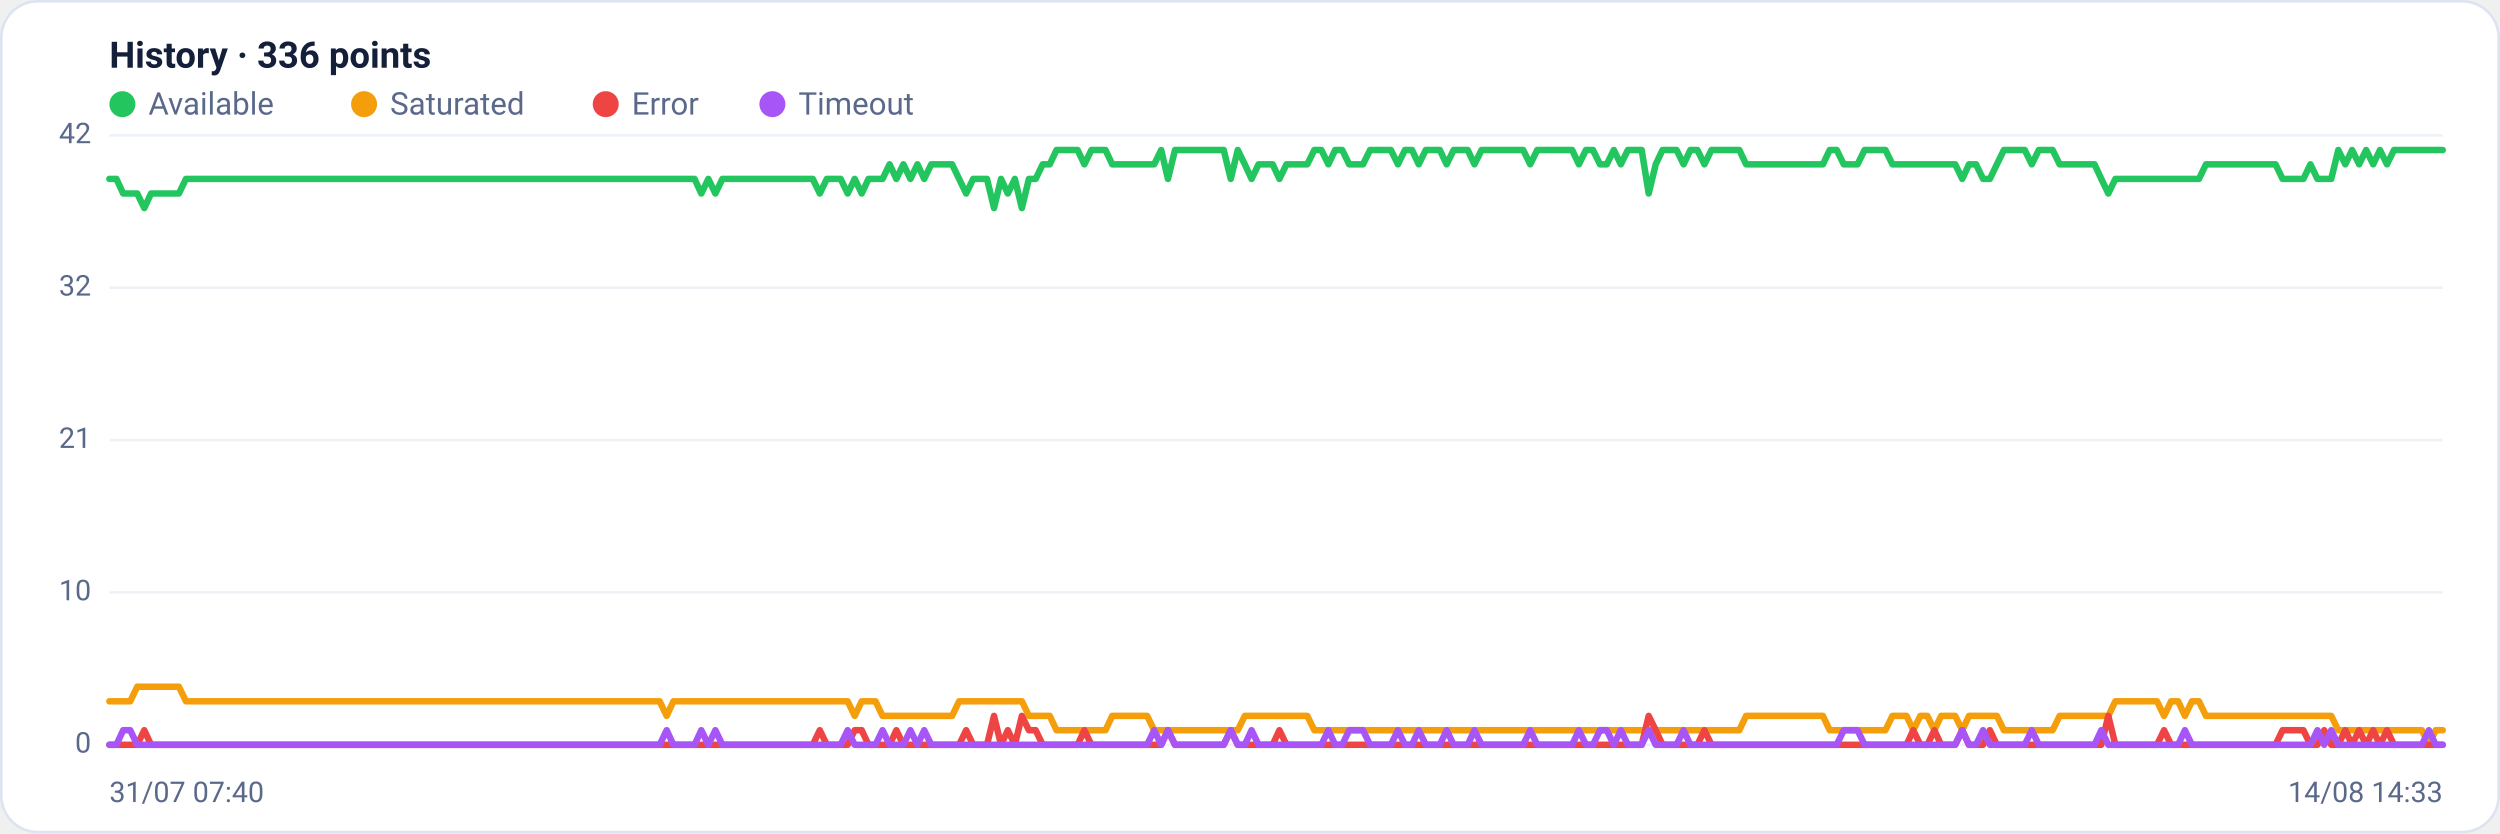
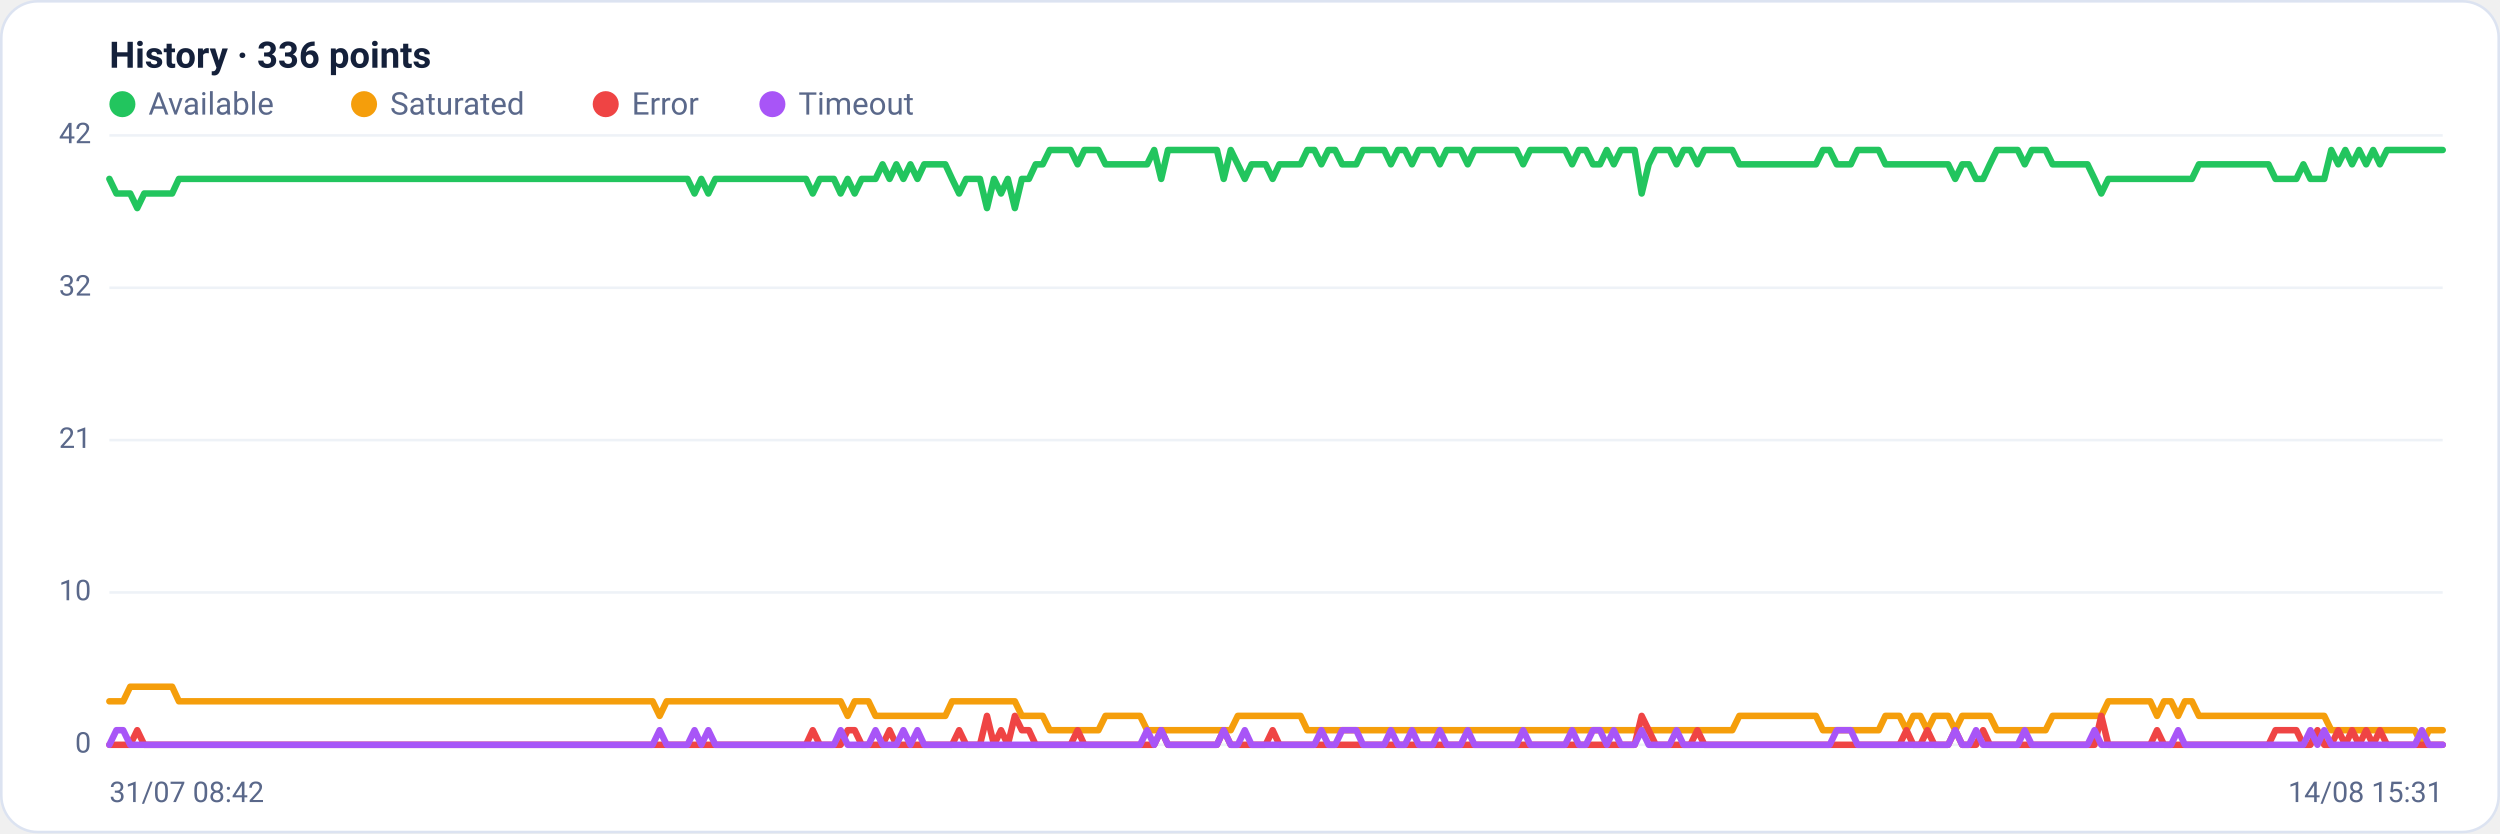
<svg xmlns="http://www.w3.org/2000/svg" viewBox="0 0 960 320" width="960" height="320" font-family="Segoe UI, system-ui, -apple-system, Roboto, Helvetica, Arial, sans-serif" role="img" aria-label="Availability history per region">
  <rect x="0.5" y="0.5" width="959" height="319" rx="14" fill="#ffffff" stroke="#dce3f1" />
  <text x="42" y="26" font-size="14" font-weight="600" fill="#14203a">History · 336 points</text>
  <circle cx="47" cy="40" r="5" fill="#22c55e" />
  <text x="57" y="44" font-size="12" fill="#5a688a">Available</text>
  <circle cx="139.8" cy="40" r="5" fill="#f59e0b" />
  <text x="149.8" y="44" font-size="12" fill="#5a688a">Saturated</text>
  <circle cx="232.6" cy="40" r="5" fill="#ef4444" />
  <text x="242.6" y="44" font-size="12" fill="#5a688a">Error</text>
  <circle cx="296.6" cy="40" r="5" fill="#a855f7" />
  <text x="306.6" y="44" font-size="12" fill="#5a688a">Timeout</text>
  <line x1="42" y1="286.0" x2="938" y2="286.0" stroke="#eef2f7" stroke-width="1" />
  <text x="35" y="289.0" text-anchor="end" font-size="11" fill="#5a688a">0</text>
  <line x1="42" y1="227.5" x2="938" y2="227.5" stroke="#eef2f7" stroke-width="1" />
  <text x="35" y="230.5" text-anchor="end" font-size="11" fill="#5a688a">10</text>
  <line x1="42" y1="169.0" x2="938" y2="169.0" stroke="#eef2f7" stroke-width="1" />
  <text x="35" y="172.0" text-anchor="end" font-size="11" fill="#5a688a">21</text>
  <line x1="42" y1="110.5" x2="938" y2="110.5" stroke="#eef2f7" stroke-width="1" />
  <text x="35" y="113.5" text-anchor="end" font-size="11" fill="#5a688a">32</text>
  <line x1="42" y1="52.0" x2="938" y2="52.0" stroke="#eef2f7" stroke-width="1" />
  <text x="35" y="55.0" text-anchor="end" font-size="11" fill="#5a688a">42</text>
-   <polyline fill="none" stroke="#22c55e" stroke-width="2.5" stroke-linejoin="round" stroke-linecap="round" points="42.0,68.7 44.7,68.7 47.3,74.3 50.0,74.3 52.7,74.3 55.4,79.9 58.0,74.3 60.7,74.3 63.4,74.3 66.1,74.3 68.7,74.3 71.4,68.7 74.1,68.7 76.8,68.7 79.4,68.7 82.1,68.7 84.8,68.7 87.5,68.7 90.1,68.7 92.8,68.7 95.5,68.7 98.2,68.7 100.8,68.7 103.5,68.7 106.2,68.7 108.9,68.7 111.5,68.7 114.2,68.7 116.9,68.7 119.6,68.7 122.2,68.7 124.9,68.7 127.6,68.7 130.3,68.7 132.9,68.7 135.6,68.7 138.3,68.7 141.0,68.7 143.6,68.7 146.3,68.7 149.0,68.7 151.7,68.7 154.3,68.7 157.0,68.7 159.7,68.7 162.4,68.7 165.0,68.7 167.7,68.7 170.4,68.7 173.1,68.7 175.7,68.7 178.4,68.7 181.1,68.7 183.8,68.7 186.4,68.7 189.1,68.7 191.8,68.7 194.5,68.7 197.1,68.7 199.8,68.7 202.5,68.7 205.2,68.7 207.8,68.7 210.5,68.7 213.2,68.7 215.9,68.7 218.5,68.7 221.2,68.7 223.9,68.7 226.5,68.7 229.2,68.7 231.9,68.7 234.6,68.7 237.2,68.7 239.9,68.7 242.6,68.7 245.3,68.7 247.9,68.7 250.6,68.7 253.3,68.7 256.0,68.7 258.6,68.7 261.3,68.7 264.0,68.7 266.7,68.7 269.3,74.3 272.0,68.7 274.7,74.3 277.4,68.7 280.0,68.7 282.7,68.7 285.4,68.7 288.1,68.7 290.7,68.7 293.4,68.7 296.1,68.7 298.8,68.7 301.4,68.7 304.1,68.7 306.8,68.7 309.5,68.7 312.1,68.7 314.8,74.3 317.5,68.7 320.2,68.7 322.8,68.7 325.5,74.3 328.2,68.7 330.9,74.3 333.5,68.7 336.2,68.7 338.9,68.7 341.6,63.1 344.2,68.7 346.9,63.1 349.6,68.7 352.3,63.1 354.9,68.7 357.6,63.1 360.3,63.1 363.0,63.1 365.6,63.1 368.3,68.7 371.0,74.3 373.7,68.7 376.3,68.7 379.0,68.7 381.7,79.9 384.4,68.7 387.0,74.3 389.7,68.7 392.4,79.9 395.1,68.7 397.7,68.7 400.4,63.1 403.1,63.1 405.7,57.6 408.4,57.6 411.1,57.6 413.8,57.6 416.4,63.1 419.1,57.6 421.8,57.6 424.5,57.6 427.1,63.1 429.8,63.1 432.5,63.1 435.2,63.1 437.8,63.1 440.5,63.1 443.2,63.1 445.9,57.6 448.5,68.7 451.2,57.6 453.9,57.6 456.6,57.6 459.2,57.6 461.9,57.6 464.6,57.6 467.3,57.6 469.9,57.6 472.6,68.7 475.3,57.6 478.0,63.1 480.6,68.7 483.3,63.1 486.0,63.1 488.7,63.1 491.3,68.7 494.0,63.1 496.7,63.1 499.4,63.1 502.0,63.1 504.7,57.6 507.4,57.6 510.1,63.1 512.7,57.6 515.4,57.6 518.1,63.1 520.8,63.1 523.4,63.1 526.1,57.6 528.8,57.6 531.5,57.6 534.1,57.6 536.8,63.1 539.5,57.6 542.2,57.6 544.8,63.1 547.5,57.6 550.2,57.6 552.9,57.6 555.5,63.1 558.2,57.6 560.9,57.6 563.6,57.6 566.2,63.1 568.9,57.6 571.6,57.6 574.3,57.6 576.9,57.6 579.6,57.6 582.3,57.6 584.9,57.6 587.6,63.1 590.3,57.6 593.0,57.6 595.6,57.6 598.3,57.6 601.0,57.6 603.7,57.6 606.3,63.1 609.0,57.6 611.7,57.6 614.4,63.1 617.0,63.1 619.7,57.6 622.4,63.1 625.1,57.6 627.7,57.6 630.4,57.6 633.1,74.3 635.8,63.1 638.4,57.6 641.1,57.6 643.8,57.6 646.5,63.1 649.1,57.6 651.8,57.6 654.5,63.1 657.2,57.6 659.8,57.6 662.5,57.6 665.2,57.6 667.9,57.6 670.5,63.1 673.2,63.1 675.9,63.1 678.6,63.1 681.2,63.1 683.9,63.1 686.6,63.1 689.3,63.1 691.9,63.1 694.6,63.1 697.3,63.1 700.0,63.1 702.6,57.6 705.3,57.6 708.0,63.1 710.7,63.1 713.3,63.1 716.0,57.6 718.7,57.6 721.4,57.6 724.0,57.6 726.7,63.1 729.4,63.1 732.1,63.1 734.7,63.1 737.4,63.1 740.1,63.1 742.8,63.1 745.4,63.1 748.1,63.1 750.8,63.1 753.5,68.7 756.1,63.1 758.8,63.1 761.5,68.7 764.1,68.7 766.8,63.1 769.5,57.6 772.2,57.6 774.8,57.6 777.5,57.6 780.2,63.1 782.9,57.6 785.5,57.6 788.2,57.6 790.9,63.1 793.6,63.1 796.2,63.1 798.9,63.1 801.6,63.1 804.3,63.1 806.9,68.7 809.6,74.3 812.3,68.7 815.0,68.7 817.6,68.7 820.3,68.7 823.0,68.7 825.7,68.7 828.3,68.7 831.0,68.7 833.7,68.7 836.4,68.7 839.0,68.7 841.7,68.7 844.4,68.7 847.1,63.1 849.7,63.1 852.4,63.1 855.1,63.1 857.8,63.1 860.4,63.1 863.1,63.1 865.8,63.1 868.5,63.1 871.1,63.1 873.8,63.1 876.5,68.7 879.2,68.7 881.8,68.7 884.5,68.7 887.2,63.1 889.9,68.7 892.5,68.7 895.2,68.7 897.9,57.6 900.6,63.1 903.2,57.6 905.9,63.1 908.6,57.6 911.3,63.1 913.9,57.6 916.6,63.1 919.3,57.6 922.0,57.6 924.6,57.6 927.3,57.6 930.0,57.6 932.7,57.6 935.3,57.6 938.0,57.6" />
-   <polyline fill="none" stroke="#f59e0b" stroke-width="2.5" stroke-linejoin="round" stroke-linecap="round" points="42.0,269.3 44.7,269.3 47.3,269.3 50.0,269.3 52.7,263.7 55.4,263.7 58.0,263.7 60.7,263.7 63.4,263.7 66.1,263.7 68.7,263.7 71.4,269.3 74.1,269.3 76.8,269.3 79.4,269.3 82.1,269.3 84.8,269.3 87.5,269.3 90.1,269.3 92.8,269.3 95.5,269.3 98.2,269.3 100.8,269.3 103.5,269.3 106.2,269.3 108.9,269.3 111.5,269.3 114.2,269.3 116.9,269.3 119.6,269.3 122.2,269.3 124.9,269.3 127.6,269.3 130.3,269.3 132.9,269.3 135.6,269.3 138.3,269.3 141.0,269.3 143.6,269.3 146.3,269.3 149.0,269.3 151.7,269.3 154.3,269.3 157.0,269.3 159.7,269.3 162.4,269.3 165.0,269.3 167.7,269.3 170.4,269.3 173.1,269.3 175.7,269.3 178.4,269.3 181.1,269.3 183.8,269.3 186.4,269.3 189.1,269.3 191.8,269.3 194.5,269.3 197.1,269.3 199.8,269.3 202.5,269.3 205.2,269.3 207.8,269.3 210.5,269.3 213.2,269.3 215.9,269.3 218.5,269.3 221.2,269.3 223.9,269.3 226.5,269.3 229.2,269.3 231.9,269.3 234.6,269.3 237.2,269.3 239.9,269.3 242.6,269.3 245.3,269.3 247.9,269.3 250.6,269.3 253.3,269.3 256.0,274.9 258.6,269.3 261.3,269.3 264.0,269.3 266.7,269.3 269.3,269.3 272.0,269.3 274.7,269.3 277.4,269.3 280.0,269.3 282.7,269.3 285.4,269.3 288.1,269.3 290.7,269.3 293.4,269.3 296.1,269.3 298.8,269.3 301.4,269.3 304.1,269.3 306.8,269.3 309.5,269.3 312.1,269.3 314.8,269.3 317.5,269.3 320.2,269.3 322.8,269.3 325.5,269.3 328.2,274.9 330.9,269.3 333.5,269.3 336.2,269.3 338.9,274.9 341.6,274.9 344.2,274.9 346.9,274.9 349.6,274.9 352.3,274.9 354.9,274.9 357.6,274.9 360.3,274.9 363.0,274.9 365.6,274.9 368.3,269.3 371.0,269.3 373.7,269.3 376.3,269.3 379.0,269.3 381.7,269.3 384.4,269.3 387.0,269.3 389.7,269.3 392.4,269.3 395.1,274.9 397.7,274.9 400.4,274.9 403.1,274.9 405.7,280.4 408.4,280.4 411.1,280.4 413.8,280.4 416.4,280.4 419.1,280.4 421.8,280.4 424.5,280.4 427.1,274.9 429.8,274.9 432.5,274.9 435.2,274.9 437.8,274.9 440.5,274.9 443.2,280.4 445.9,280.4 448.5,280.4 451.2,280.4 453.9,280.4 456.6,280.4 459.2,280.4 461.9,280.4 464.6,280.4 467.3,280.4 469.9,280.4 472.6,280.4 475.3,280.4 478.0,274.9 480.6,274.9 483.3,274.9 486.0,274.9 488.7,274.9 491.3,274.9 494.0,274.9 496.7,274.9 499.4,274.9 502.0,274.9 504.7,280.4 507.4,280.4 510.1,280.4 512.7,280.4 515.4,280.4 518.1,280.4 520.8,280.4 523.4,280.4 526.1,280.4 528.8,280.4 531.5,280.4 534.1,280.4 536.8,280.4 539.5,280.4 542.2,280.4 544.8,280.4 547.5,280.4 550.2,280.4 552.9,280.4 555.5,280.4 558.2,280.4 560.9,280.4 563.6,280.4 566.2,280.4 568.9,280.4 571.6,280.4 574.3,280.4 576.9,280.4 579.6,280.4 582.3,280.4 584.9,280.4 587.6,280.4 590.3,280.4 593.0,280.4 595.6,280.4 598.3,280.4 601.0,280.4 603.7,280.4 606.3,280.4 609.0,280.4 611.7,280.4 614.4,280.4 617.0,280.4 619.7,280.4 622.4,280.4 625.1,280.4 627.7,280.4 630.4,280.4 633.1,280.4 635.8,280.4 638.4,280.4 641.1,280.4 643.8,280.4 646.5,280.4 649.1,280.4 651.8,280.4 654.5,280.4 657.2,280.4 659.8,280.4 662.5,280.4 665.2,280.4 667.9,280.4 670.5,274.9 673.2,274.9 675.9,274.9 678.6,274.9 681.2,274.9 683.9,274.9 686.6,274.9 689.3,274.9 691.9,274.9 694.6,274.9 697.3,274.9 700.0,274.9 702.6,280.4 705.3,280.4 708.0,280.4 710.7,280.4 713.3,280.4 716.0,280.4 718.7,280.4 721.4,280.4 724.0,280.4 726.7,274.9 729.4,274.9 732.1,274.9 734.7,280.4 737.4,274.9 740.1,274.9 742.8,280.4 745.4,274.9 748.1,274.9 750.8,274.9 753.5,280.4 756.1,274.9 758.8,274.9 761.5,274.9 764.1,274.9 766.8,274.9 769.5,280.4 772.2,280.4 774.8,280.4 777.5,280.4 780.2,280.4 782.9,280.4 785.5,280.4 788.2,280.4 790.9,274.9 793.6,274.9 796.2,274.9 798.9,274.9 801.6,274.9 804.3,274.9 806.9,274.9 809.6,274.9 812.3,269.3 815.0,269.3 817.6,269.3 820.3,269.3 823.0,269.3 825.7,269.3 828.3,269.3 831.0,274.9 833.7,269.3 836.4,269.3 839.0,274.9 841.7,269.3 844.4,269.3 847.1,274.9 849.7,274.9 852.4,274.9 855.1,274.9 857.8,274.9 860.4,274.9 863.1,274.9 865.8,274.9 868.5,274.9 871.1,274.9 873.8,274.9 876.5,274.9 879.2,274.9 881.8,274.9 884.5,274.9 887.2,274.9 889.9,274.9 892.5,274.9 895.2,274.9 897.9,280.4 900.6,280.4 903.2,280.4 905.9,280.4 908.6,280.4 911.3,280.4 913.9,280.4 916.6,280.4 919.3,280.4 922.0,280.4 924.6,280.4 927.3,280.4 930.0,280.4 932.7,286.0 935.3,280.4 938.0,280.4" />
-   <polyline fill="none" stroke="#ef4444" stroke-width="2.5" stroke-linejoin="round" stroke-linecap="round" points="42.0,286.0 44.7,286.0 47.3,286.0 50.0,286.0 52.7,286.0 55.4,280.4 58.0,286.0 60.7,286.0 63.4,286.0 66.1,286.0 68.7,286.0 71.4,286.0 74.1,286.0 76.8,286.0 79.4,286.0 82.1,286.0 84.8,286.0 87.5,286.0 90.1,286.0 92.8,286.0 95.5,286.0 98.2,286.0 100.8,286.0 103.5,286.0 106.2,286.0 108.9,286.0 111.5,286.0 114.2,286.0 116.9,286.0 119.6,286.0 122.2,286.0 124.9,286.0 127.6,286.0 130.3,286.0 132.9,286.0 135.6,286.0 138.3,286.0 141.0,286.0 143.6,286.0 146.3,286.0 149.0,286.0 151.7,286.0 154.3,286.0 157.0,286.0 159.7,286.0 162.4,286.0 165.0,286.0 167.7,286.0 170.4,286.0 173.1,286.0 175.7,286.0 178.4,286.0 181.1,286.0 183.8,286.0 186.4,286.0 189.1,286.0 191.8,286.0 194.5,286.0 197.1,286.0 199.8,286.0 202.5,286.0 205.2,286.0 207.8,286.0 210.5,286.0 213.2,286.0 215.9,286.0 218.5,286.0 221.2,286.0 223.9,286.0 226.5,286.0 229.2,286.0 231.9,286.0 234.6,286.0 237.2,286.0 239.9,286.0 242.6,286.0 245.3,286.0 247.9,286.0 250.6,286.0 253.3,286.0 256.0,286.0 258.6,286.0 261.3,286.0 264.0,286.0 266.7,286.0 269.3,286.0 272.0,286.0 274.7,286.0 277.4,286.0 280.0,286.0 282.7,286.0 285.4,286.0 288.1,286.0 290.7,286.0 293.4,286.0 296.1,286.0 298.8,286.0 301.4,286.0 304.1,286.0 306.8,286.0 309.5,286.0 312.1,286.0 314.8,280.4 317.5,286.0 320.2,286.0 322.8,286.0 325.5,286.0 328.2,280.4 330.9,280.4 333.5,286.0 336.2,286.0 338.9,286.0 341.6,286.0 344.2,280.4 346.9,286.0 349.6,286.0 352.3,286.0 354.9,286.0 357.6,286.0 360.3,286.0 363.0,286.0 365.6,286.0 368.3,286.0 371.0,280.4 373.7,286.0 376.3,286.0 379.0,286.0 381.7,274.9 384.4,286.0 387.0,280.4 389.7,286.0 392.4,274.9 395.1,280.4 397.7,280.4 400.4,286.0 403.1,286.0 405.7,286.0 408.4,286.0 411.1,286.0 413.8,286.0 416.4,280.4 419.1,286.0 421.8,286.0 424.5,286.0 427.1,286.0 429.8,286.0 432.5,286.0 435.2,286.0 437.8,286.0 440.5,286.0 443.2,286.0 445.9,286.0 448.5,280.4 451.2,286.0 453.9,286.0 456.6,286.0 459.2,286.0 461.9,286.0 464.6,286.0 467.3,286.0 469.9,286.0 472.6,280.4 475.3,286.0 478.0,286.0 480.6,286.0 483.3,286.0 486.0,286.0 488.7,286.0 491.3,280.4 494.0,286.0 496.7,286.0 499.4,286.0 502.0,286.0 504.7,286.0 507.4,286.0 510.1,286.0 512.7,286.0 515.4,286.0 518.1,286.0 520.8,286.0 523.4,286.0 526.1,286.0 528.8,286.0 531.5,286.0 534.1,286.0 536.8,286.0 539.5,286.0 542.2,286.0 544.8,286.0 547.5,286.0 550.2,286.0 552.9,286.0 555.5,286.0 558.2,286.0 560.9,286.0 563.6,286.0 566.2,286.0 568.9,286.0 571.6,286.0 574.3,286.0 576.9,286.0 579.6,286.0 582.3,286.0 584.9,286.0 587.6,286.0 590.3,286.0 593.0,286.0 595.6,286.0 598.3,286.0 601.0,286.0 603.7,286.0 606.3,286.0 609.0,286.0 611.7,286.0 614.4,286.0 617.0,286.0 619.7,286.0 622.4,286.0 625.1,286.0 627.7,286.0 630.4,286.0 633.1,274.9 635.8,280.4 638.4,286.0 641.1,286.0 643.8,286.0 646.5,286.0 649.1,286.0 651.8,286.0 654.5,280.4 657.2,286.0 659.8,286.0 662.5,286.0 665.2,286.0 667.9,286.0 670.5,286.0 673.2,286.0 675.9,286.0 678.6,286.0 681.2,286.0 683.9,286.0 686.6,286.0 689.3,286.0 691.9,286.0 694.6,286.0 697.3,286.0 700.0,286.0 702.6,286.0 705.3,286.0 708.0,286.0 710.7,286.0 713.3,286.0 716.0,286.0 718.7,286.0 721.4,286.0 724.0,286.0 726.7,286.0 729.4,286.0 732.1,286.0 734.7,280.4 737.4,286.0 740.1,286.0 742.8,280.4 745.4,286.0 748.1,286.0 750.8,286.0 753.5,280.4 756.1,286.0 758.8,286.0 761.5,286.0 764.1,280.4 766.8,286.0 769.5,286.0 772.2,286.0 774.8,286.0 777.5,286.0 780.2,286.0 782.9,286.0 785.5,286.0 788.2,286.0 790.9,286.0 793.6,286.0 796.2,286.0 798.9,286.0 801.6,286.0 804.3,286.0 806.9,286.0 809.6,274.9 812.3,286.0 815.0,286.0 817.6,286.0 820.3,286.0 823.0,286.0 825.7,286.0 828.3,286.0 831.0,280.4 833.7,286.0 836.4,286.0 839.0,286.0 841.7,286.0 844.4,286.0 847.1,286.0 849.7,286.0 852.4,286.0 855.1,286.0 857.8,286.0 860.4,286.0 863.1,286.0 865.8,286.0 868.5,286.0 871.1,286.0 873.8,286.0 876.5,280.4 879.2,280.4 881.8,280.4 884.5,280.4 887.2,286.0 889.9,286.0 892.5,280.4 895.2,286.0 897.9,286.0 900.6,280.4 903.2,286.0 905.9,280.4 908.6,286.0 911.3,280.4 913.9,286.0 916.6,280.4 919.3,286.0 922.0,286.0 924.6,286.0 927.3,286.0 930.0,286.0 932.7,286.0 935.3,286.0 938.0,286.0" />
-   <polyline fill="none" stroke="#a855f7" stroke-width="2.5" stroke-linejoin="round" stroke-linecap="round" points="42.0,286.0 44.7,286.0 47.3,280.4 50.0,280.4 52.7,286.0 55.4,286.0 58.0,286.0 60.7,286.0 63.4,286.0 66.1,286.0 68.7,286.0 71.4,286.0 74.1,286.0 76.8,286.0 79.4,286.0 82.1,286.0 84.8,286.0 87.5,286.0 90.1,286.0 92.8,286.0 95.5,286.0 98.2,286.0 100.8,286.0 103.5,286.0 106.2,286.0 108.9,286.0 111.5,286.0 114.2,286.0 116.9,286.0 119.6,286.0 122.2,286.0 124.9,286.0 127.6,286.0 130.3,286.0 132.9,286.0 135.6,286.0 138.3,286.0 141.0,286.0 143.6,286.0 146.3,286.0 149.0,286.0 151.7,286.0 154.3,286.0 157.0,286.0 159.7,286.0 162.4,286.0 165.0,286.0 167.7,286.0 170.4,286.0 173.1,286.0 175.7,286.0 178.4,286.0 181.1,286.0 183.8,286.0 186.4,286.0 189.1,286.0 191.8,286.0 194.5,286.0 197.1,286.0 199.8,286.0 202.5,286.0 205.2,286.0 207.8,286.0 210.5,286.0 213.2,286.0 215.9,286.0 218.5,286.0 221.2,286.0 223.9,286.0 226.5,286.0 229.2,286.0 231.9,286.0 234.6,286.0 237.2,286.0 239.9,286.0 242.6,286.0 245.3,286.0 247.9,286.0 250.6,286.0 253.3,286.0 256.0,280.4 258.6,286.0 261.3,286.0 264.0,286.0 266.7,286.0 269.3,280.4 272.0,286.0 274.7,280.4 277.4,286.0 280.0,286.0 282.7,286.0 285.4,286.0 288.1,286.0 290.7,286.0 293.4,286.0 296.1,286.0 298.8,286.0 301.4,286.0 304.1,286.0 306.8,286.0 309.5,286.0 312.1,286.0 314.8,286.0 317.5,286.0 320.2,286.0 322.8,286.0 325.5,280.4 328.2,286.0 330.9,286.0 333.5,286.0 336.2,286.0 338.9,280.4 341.6,286.0 344.2,286.0 346.9,286.0 349.6,280.4 352.3,286.0 354.9,280.4 357.6,286.0 360.3,286.0 363.0,286.0 365.6,286.0 368.3,286.0 371.0,286.0 373.7,286.0 376.3,286.0 379.0,286.0 381.7,286.0 384.4,286.0 387.0,286.0 389.7,286.0 392.4,286.0 395.1,286.0 397.7,286.0 400.4,286.0 403.1,286.0 405.7,286.0 408.4,286.0 411.1,286.0 413.8,286.0 416.4,286.0 419.1,286.0 421.8,286.0 424.5,286.0 427.1,286.0 429.8,286.0 432.5,286.0 435.2,286.0 437.8,286.0 440.5,286.0 443.2,280.4 445.9,286.0 448.5,280.4 451.2,286.0 453.9,286.0 456.6,286.0 459.2,286.0 461.9,286.0 464.6,286.0 467.3,286.0 469.9,286.0 472.6,280.4 475.3,286.0 478.0,286.0 480.6,280.4 483.3,286.0 486.0,286.0 488.7,286.0 491.3,286.0 494.0,286.0 496.7,286.0 499.4,286.0 502.0,286.0 504.7,286.0 507.4,286.0 510.1,280.4 512.7,286.0 515.4,286.0 518.1,280.4 520.8,280.4 523.4,280.4 526.1,286.0 528.8,286.0 531.5,286.0 534.1,286.0 536.8,280.4 539.5,286.0 542.2,286.0 544.8,280.4 547.5,286.0 550.2,286.0 552.9,286.0 555.5,280.4 558.2,286.0 560.9,286.0 563.6,286.0 566.2,280.4 568.9,286.0 571.6,286.0 574.3,286.0 576.9,286.0 579.6,286.0 582.3,286.0 584.9,286.0 587.6,280.4 590.3,286.0 593.0,286.0 595.6,286.0 598.3,286.0 601.0,286.0 603.7,286.0 606.3,280.4 609.0,286.0 611.7,286.0 614.4,280.4 617.0,280.4 619.7,286.0 622.4,280.4 625.1,286.0 627.7,286.0 630.4,286.0 633.1,280.4 635.8,286.0 638.4,286.0 641.1,286.0 643.8,286.0 646.5,280.4 649.1,286.0 651.8,286.0 654.5,286.0 657.2,286.0 659.8,286.0 662.5,286.0 665.2,286.0 667.9,286.0 670.5,286.0 673.2,286.0 675.9,286.0 678.6,286.0 681.2,286.0 683.9,286.0 686.6,286.0 689.3,286.0 691.9,286.0 694.6,286.0 697.3,286.0 700.0,286.0 702.6,286.0 705.3,286.0 708.0,280.4 710.7,280.4 713.3,280.4 716.0,286.0 718.7,286.0 721.4,286.0 724.0,286.0 726.7,286.0 729.4,286.0 732.1,286.0 734.7,286.0 737.4,286.0 740.1,286.0 742.8,286.0 745.4,286.0 748.1,286.0 750.8,286.0 753.5,280.4 756.1,286.0 758.8,286.0 761.5,280.4 764.1,286.0 766.8,286.0 769.5,286.0 772.2,286.0 774.8,286.0 777.5,286.0 780.2,280.4 782.9,286.0 785.5,286.0 788.2,286.0 790.9,286.0 793.6,286.0 796.2,286.0 798.9,286.0 801.6,286.0 804.3,286.0 806.9,280.4 809.6,286.0 812.3,286.0 815.0,286.0 817.6,286.0 820.3,286.0 823.0,286.0 825.7,286.0 828.3,286.0 831.0,286.0 833.7,286.0 836.4,286.0 839.0,280.4 841.7,286.0 844.4,286.0 847.1,286.0 849.7,286.0 852.4,286.0 855.1,286.0 857.8,286.0 860.4,286.0 863.1,286.0 865.8,286.0 868.5,286.0 871.1,286.0 873.8,286.0 876.5,286.0 879.2,286.0 881.8,286.0 884.5,286.0 887.2,286.0 889.9,280.4 892.5,286.0 895.2,280.4 897.9,286.0 900.6,286.0 903.2,286.0 905.9,286.0 908.6,286.0 911.3,286.0 913.9,286.0 916.6,286.0 919.3,286.0 922.0,286.0 924.6,286.0 927.3,286.0 930.0,286.0 932.7,280.4 935.3,286.0 938.0,286.0" />
-   <text x="42" y="308" font-size="11" fill="#5a688a">31/07 07:40</text>
-   <text x="938" y="308" text-anchor="end" font-size="11" fill="#5a688a">14/08 14:33</text>
+   <polyline fill="none" stroke="#22c55e" stroke-width="2.5" stroke-linejoin="round" stroke-linecap="round" points="42.0,68.7 44.7,74.3 47.3,74.3 50.0,74.3 52.7,79.9 55.4,74.3 58.0,74.3 60.7,74.3 63.4,74.3 66.1,74.3 68.7,68.7 71.4,68.7 74.1,68.7 76.8,68.7 79.4,68.7 82.1,68.7 84.8,68.7 87.5,68.7 90.1,68.7 92.8,68.7 95.5,68.7 98.2,68.7 100.8,68.7 103.5,68.7 106.2,68.7 108.9,68.7 111.5,68.7 114.2,68.7 116.9,68.7 119.6,68.7 122.2,68.7 124.9,68.7 127.6,68.7 130.3,68.7 132.9,68.7 135.6,68.7 138.3,68.7 141.0,68.7 143.6,68.7 146.3,68.7 149.0,68.7 151.7,68.7 154.3,68.7 157.0,68.7 159.7,68.7 162.4,68.7 165.0,68.7 167.7,68.7 170.4,68.7 173.1,68.7 175.7,68.7 178.4,68.7 181.1,68.7 183.8,68.7 186.4,68.7 189.1,68.7 191.8,68.7 194.5,68.7 197.1,68.7 199.8,68.7 202.5,68.7 205.2,68.7 207.8,68.7 210.5,68.7 213.2,68.7 215.9,68.7 218.5,68.7 221.2,68.7 223.9,68.7 226.5,68.7 229.2,68.7 231.9,68.7 234.6,68.7 237.2,68.7 239.9,68.7 242.6,68.7 245.3,68.7 247.9,68.7 250.6,68.7 253.3,68.7 256.0,68.7 258.6,68.7 261.3,68.7 264.0,68.7 266.7,74.3 269.3,68.7 272.0,74.3 274.7,68.7 277.4,68.7 280.0,68.7 282.7,68.7 285.4,68.7 288.1,68.7 290.7,68.7 293.4,68.7 296.1,68.7 298.8,68.7 301.4,68.7 304.1,68.7 306.8,68.7 309.5,68.7 312.1,74.3 314.8,68.7 317.5,68.7 320.2,68.7 322.8,74.3 325.5,68.7 328.2,74.3 330.9,68.7 333.5,68.7 336.2,68.7 338.9,63.1 341.6,68.7 344.2,63.1 346.9,68.7 349.6,63.1 352.3,68.7 354.9,63.1 357.6,63.1 360.3,63.1 363.0,63.1 365.6,68.7 368.3,74.3 371.0,68.7 373.7,68.7 376.3,68.7 379.0,79.9 381.7,68.7 384.4,74.3 387.0,68.7 389.7,79.9 392.4,68.7 395.1,68.7 397.7,63.1 400.4,63.1 403.1,57.6 405.7,57.6 408.4,57.6 411.1,57.6 413.8,63.1 416.4,57.6 419.1,57.6 421.8,57.6 424.5,63.1 427.1,63.1 429.8,63.1 432.5,63.1 435.2,63.1 437.8,63.1 440.5,63.1 443.2,57.6 445.9,68.7 448.5,57.6 451.2,57.6 453.9,57.6 456.6,57.6 459.2,57.6 461.9,57.6 464.6,57.6 467.3,57.6 469.9,68.7 472.6,57.6 475.3,63.1 478.0,68.7 480.6,63.1 483.3,63.1 486.0,63.1 488.7,68.7 491.3,63.1 494.0,63.1 496.7,63.1 499.4,63.1 502.0,57.6 504.7,57.6 507.4,63.1 510.1,57.6 512.7,57.6 515.4,63.1 518.1,63.1 520.8,63.1 523.4,57.6 526.1,57.6 528.8,57.6 531.5,57.6 534.1,63.1 536.8,57.6 539.5,57.6 542.2,63.1 544.8,57.6 547.5,57.6 550.2,57.6 552.9,63.1 555.5,57.6 558.2,57.6 560.9,57.6 563.6,63.1 566.2,57.6 568.9,57.6 571.6,57.6 574.3,57.6 576.9,57.6 579.6,57.6 582.3,57.6 584.9,63.1 587.6,57.6 590.3,57.6 593.0,57.6 595.6,57.6 598.3,57.6 601.0,57.6 603.7,63.1 606.3,57.6 609.0,57.6 611.7,63.1 614.4,63.1 617.0,57.6 619.7,63.1 622.4,57.6 625.1,57.6 627.7,57.6 630.4,74.3 633.1,63.1 635.8,57.6 638.4,57.6 641.1,57.6 643.8,63.1 646.5,57.6 649.1,57.6 651.8,63.1 654.5,57.6 657.2,57.6 659.8,57.6 662.5,57.6 665.2,57.6 667.9,63.1 670.5,63.1 673.2,63.1 675.9,63.1 678.6,63.1 681.2,63.1 683.9,63.1 686.6,63.1 689.3,63.1 691.9,63.1 694.6,63.1 697.3,63.1 700.0,57.6 702.6,57.6 705.3,63.1 708.0,63.1 710.7,63.1 713.3,57.6 716.0,57.6 718.7,57.6 721.4,57.6 724.0,63.1 726.7,63.1 729.4,63.1 732.1,63.1 734.7,63.1 737.4,63.1 740.1,63.1 742.8,63.1 745.4,63.1 748.1,63.1 750.8,68.7 753.5,63.1 756.1,63.1 758.8,68.7 761.5,68.7 764.1,63.1 766.8,57.6 769.5,57.6 772.2,57.6 774.8,57.6 777.5,63.1 780.2,57.6 782.9,57.6 785.5,57.6 788.2,63.1 790.9,63.1 793.6,63.1 796.2,63.1 798.9,63.1 801.6,63.1 804.3,68.7 806.9,74.3 809.6,68.7 812.3,68.7 815.0,68.7 817.6,68.7 820.3,68.7 823.0,68.7 825.7,68.7 828.3,68.7 831.0,68.7 833.7,68.7 836.4,68.7 839.0,68.7 841.7,68.7 844.4,63.1 847.1,63.1 849.7,63.1 852.4,63.1 855.1,63.1 857.8,63.1 860.4,63.1 863.1,63.1 865.8,63.1 868.5,63.1 871.1,63.1 873.8,68.7 876.5,68.7 879.2,68.7 881.8,68.7 884.5,63.1 887.2,68.7 889.9,68.7 892.5,68.7 895.2,57.6 897.9,63.1 900.6,57.6 903.2,63.1 905.9,57.6 908.6,63.1 911.3,57.6 913.9,63.1 916.6,57.6 919.3,57.6 922.0,57.6 924.6,57.6 927.3,57.6 930.0,57.6 932.7,57.6 935.3,57.6 938.0,57.6" />
+   <polyline fill="none" stroke="#f59e0b" stroke-width="2.5" stroke-linejoin="round" stroke-linecap="round" points="42.0,269.3 44.7,269.3 47.3,269.3 50.0,263.7 52.7,263.7 55.4,263.7 58.0,263.7 60.7,263.7 63.4,263.7 66.1,263.7 68.7,269.3 71.4,269.3 74.1,269.3 76.8,269.3 79.4,269.3 82.1,269.3 84.8,269.3 87.5,269.3 90.1,269.3 92.8,269.3 95.5,269.3 98.2,269.3 100.8,269.3 103.5,269.3 106.2,269.3 108.9,269.3 111.5,269.3 114.2,269.3 116.9,269.3 119.6,269.3 122.2,269.3 124.9,269.3 127.6,269.3 130.3,269.3 132.9,269.3 135.6,269.3 138.3,269.3 141.0,269.3 143.6,269.3 146.3,269.3 149.0,269.3 151.7,269.3 154.3,269.3 157.0,269.3 159.7,269.3 162.4,269.3 165.0,269.3 167.7,269.3 170.4,269.3 173.1,269.3 175.7,269.3 178.4,269.3 181.1,269.3 183.8,269.3 186.4,269.3 189.1,269.3 191.8,269.3 194.5,269.3 197.1,269.3 199.8,269.3 202.5,269.3 205.2,269.3 207.8,269.3 210.5,269.3 213.2,269.3 215.9,269.3 218.5,269.3 221.2,269.3 223.9,269.3 226.5,269.3 229.2,269.3 231.9,269.3 234.6,269.3 237.2,269.3 239.9,269.3 242.6,269.3 245.3,269.3 247.9,269.3 250.6,269.3 253.3,274.9 256.0,269.3 258.6,269.3 261.3,269.3 264.0,269.3 266.7,269.3 269.3,269.3 272.0,269.3 274.7,269.3 277.4,269.3 280.0,269.3 282.7,269.3 285.4,269.3 288.1,269.3 290.7,269.3 293.4,269.3 296.1,269.3 298.8,269.3 301.4,269.3 304.1,269.3 306.8,269.3 309.5,269.3 312.1,269.3 314.8,269.3 317.5,269.3 320.2,269.3 322.8,269.3 325.5,274.9 328.2,269.3 330.9,269.3 333.5,269.3 336.2,274.9 338.9,274.9 341.6,274.9 344.2,274.9 346.9,274.9 349.6,274.9 352.3,274.9 354.9,274.9 357.6,274.9 360.3,274.9 363.0,274.9 365.6,269.3 368.3,269.3 371.0,269.3 373.7,269.3 376.3,269.3 379.0,269.3 381.7,269.3 384.4,269.3 387.0,269.3 389.7,269.3 392.4,274.9 395.1,274.9 397.7,274.9 400.4,274.9 403.1,280.4 405.7,280.4 408.4,280.4 411.1,280.4 413.8,280.4 416.4,280.4 419.1,280.4 421.8,280.4 424.5,274.9 427.1,274.9 429.8,274.9 432.5,274.9 435.2,274.9 437.8,274.9 440.5,280.4 443.2,280.4 445.9,280.4 448.5,280.4 451.2,280.4 453.9,280.4 456.6,280.4 459.2,280.4 461.9,280.4 464.6,280.4 467.3,280.4 469.9,280.4 472.6,280.4 475.3,274.9 478.0,274.9 480.6,274.9 483.3,274.9 486.0,274.9 488.7,274.9 491.3,274.9 494.0,274.9 496.7,274.9 499.4,274.9 502.0,280.4 504.7,280.4 507.4,280.4 510.1,280.4 512.7,280.4 515.4,280.4 518.1,280.4 520.8,280.4 523.4,280.4 526.1,280.4 528.8,280.4 531.5,280.4 534.1,280.4 536.8,280.4 539.5,280.4 542.2,280.4 544.8,280.4 547.5,280.4 550.2,280.4 552.9,280.4 555.5,280.4 558.2,280.4 560.9,280.4 563.6,280.4 566.2,280.4 568.9,280.4 571.6,280.4 574.3,280.4 576.9,280.4 579.6,280.4 582.3,280.4 584.9,280.4 587.6,280.4 590.3,280.4 593.0,280.4 595.6,280.4 598.3,280.4 601.0,280.4 603.7,280.4 606.3,280.4 609.0,280.4 611.7,280.4 614.4,280.4 617.0,280.4 619.7,280.4 622.4,280.4 625.1,280.4 627.7,280.4 630.4,280.4 633.1,280.4 635.8,280.4 638.4,280.4 641.1,280.4 643.8,280.4 646.5,280.4 649.1,280.4 651.8,280.4 654.5,280.4 657.2,280.4 659.8,280.4 662.5,280.4 665.2,280.4 667.9,274.9 670.5,274.9 673.2,274.9 675.9,274.9 678.6,274.9 681.2,274.9 683.9,274.9 686.6,274.9 689.3,274.9 691.9,274.9 694.6,274.9 697.3,274.9 700.0,280.4 702.6,280.4 705.3,280.4 708.0,280.4 710.7,280.4 713.3,280.4 716.0,280.4 718.7,280.4 721.4,280.4 724.0,274.9 726.7,274.9 729.4,274.9 732.1,280.4 734.7,274.9 737.4,274.9 740.1,280.4 742.8,274.9 745.4,274.9 748.1,274.9 750.8,280.4 753.5,274.9 756.1,274.9 758.8,274.9 761.5,274.9 764.1,274.9 766.8,280.4 769.5,280.4 772.2,280.4 774.8,280.4 777.5,280.4 780.2,280.4 782.9,280.4 785.5,280.4 788.2,274.9 790.9,274.9 793.6,274.9 796.2,274.9 798.9,274.9 801.6,274.9 804.3,274.9 806.9,274.9 809.6,269.3 812.3,269.3 815.0,269.3 817.6,269.3 820.3,269.3 823.0,269.3 825.7,269.3 828.3,274.9 831.0,269.3 833.7,269.3 836.4,274.9 839.0,269.3 841.7,269.3 844.4,274.9 847.1,274.9 849.7,274.9 852.4,274.9 855.1,274.9 857.8,274.9 860.4,274.9 863.1,274.9 865.8,274.9 868.5,274.9 871.1,274.9 873.8,274.9 876.5,274.9 879.2,274.9 881.8,274.9 884.5,274.9 887.2,274.9 889.9,274.9 892.5,274.9 895.2,280.4 897.9,280.4 900.6,280.4 903.2,280.4 905.9,280.4 908.6,280.4 911.3,280.4 913.9,280.4 916.6,280.4 919.3,280.4 922.0,280.4 924.6,280.4 927.3,280.4 930.0,286.0 932.7,280.4 935.3,280.4 938.0,280.4" />
+   <polyline fill="none" stroke="#ef4444" stroke-width="2.5" stroke-linejoin="round" stroke-linecap="round" points="42.0,286.0 44.7,286.0 47.3,286.0 50.0,286.0 52.7,280.4 55.4,286.0 58.0,286.0 60.7,286.0 63.4,286.0 66.1,286.0 68.7,286.0 71.4,286.0 74.1,286.0 76.8,286.0 79.4,286.0 82.1,286.0 84.8,286.0 87.5,286.0 90.1,286.0 92.8,286.0 95.5,286.0 98.2,286.0 100.8,286.0 103.5,286.0 106.2,286.0 108.9,286.0 111.5,286.0 114.2,286.0 116.9,286.0 119.6,286.0 122.2,286.0 124.9,286.0 127.6,286.0 130.3,286.0 132.9,286.0 135.6,286.0 138.3,286.0 141.0,286.0 143.6,286.0 146.3,286.0 149.0,286.0 151.7,286.0 154.3,286.0 157.0,286.0 159.7,286.0 162.4,286.0 165.0,286.0 167.7,286.0 170.4,286.0 173.1,286.0 175.7,286.0 178.4,286.0 181.1,286.0 183.8,286.0 186.4,286.0 189.1,286.0 191.8,286.0 194.5,286.0 197.1,286.0 199.8,286.0 202.5,286.0 205.2,286.0 207.8,286.0 210.5,286.0 213.2,286.0 215.9,286.0 218.5,286.0 221.2,286.0 223.9,286.0 226.5,286.0 229.2,286.0 231.9,286.0 234.6,286.0 237.2,286.0 239.9,286.0 242.6,286.0 245.3,286.0 247.9,286.0 250.6,286.0 253.3,286.0 256.0,286.0 258.6,286.0 261.3,286.0 264.0,286.0 266.7,286.0 269.3,286.0 272.0,286.0 274.7,286.0 277.4,286.0 280.0,286.0 282.7,286.0 285.4,286.0 288.1,286.0 290.7,286.0 293.4,286.0 296.1,286.0 298.8,286.0 301.4,286.0 304.1,286.0 306.8,286.0 309.5,286.0 312.1,280.4 314.8,286.0 317.5,286.0 320.2,286.0 322.8,286.0 325.5,280.4 328.2,280.4 330.9,286.0 333.5,286.0 336.2,286.0 338.9,286.0 341.6,280.4 344.2,286.0 346.9,286.0 349.6,286.0 352.3,286.0 354.9,286.0 357.6,286.0 360.3,286.0 363.0,286.0 365.6,286.0 368.3,280.4 371.0,286.0 373.7,286.0 376.3,286.0 379.0,274.9 381.7,286.0 384.4,280.4 387.0,286.0 389.7,274.9 392.4,280.4 395.1,280.4 397.7,286.0 400.4,286.0 403.1,286.0 405.7,286.0 408.4,286.0 411.1,286.0 413.8,280.4 416.4,286.0 419.1,286.0 421.8,286.0 424.5,286.0 427.1,286.0 429.8,286.0 432.5,286.0 435.2,286.0 437.8,286.0 440.5,286.0 443.2,286.0 445.9,280.4 448.5,286.0 451.2,286.0 453.9,286.0 456.6,286.0 459.2,286.0 461.9,286.0 464.6,286.0 467.3,286.0 469.9,280.4 472.6,286.0 475.3,286.0 478.0,286.0 480.6,286.0 483.3,286.0 486.0,286.0 488.7,280.4 491.3,286.0 494.0,286.0 496.7,286.0 499.4,286.0 502.0,286.0 504.7,286.0 507.4,286.0 510.1,286.0 512.7,286.0 515.4,286.0 518.1,286.0 520.8,286.0 523.4,286.0 526.1,286.0 528.8,286.0 531.5,286.0 534.1,286.0 536.8,286.0 539.5,286.0 542.2,286.0 544.8,286.0 547.5,286.0 550.2,286.0 552.9,286.0 555.5,286.0 558.2,286.0 560.9,286.0 563.6,286.0 566.2,286.0 568.9,286.0 571.6,286.0 574.3,286.0 576.9,286.0 579.6,286.0 582.3,286.0 584.9,286.0 587.6,286.0 590.3,286.0 593.0,286.0 595.6,286.0 598.3,286.0 601.0,286.0 603.7,286.0 606.3,286.0 609.0,286.0 611.7,286.0 614.4,286.0 617.0,286.0 619.7,286.0 622.4,286.0 625.1,286.0 627.7,286.0 630.4,274.9 633.1,280.4 635.8,286.0 638.4,286.0 641.1,286.0 643.8,286.0 646.5,286.0 649.1,286.0 651.8,280.4 654.5,286.0 657.2,286.0 659.8,286.0 662.5,286.0 665.2,286.0 667.9,286.0 670.5,286.0 673.2,286.0 675.9,286.0 678.6,286.0 681.2,286.0 683.9,286.0 686.6,286.0 689.3,286.0 691.9,286.0 694.6,286.0 697.3,286.0 700.0,286.0 702.6,286.0 705.3,286.0 708.0,286.0 710.7,286.0 713.3,286.0 716.0,286.0 718.7,286.0 721.4,286.0 724.0,286.0 726.7,286.0 729.4,286.0 732.1,280.4 734.7,286.0 737.4,286.0 740.1,280.4 742.8,286.0 745.4,286.0 748.1,286.0 750.8,280.4 753.5,286.0 756.1,286.0 758.8,286.0 761.5,280.4 764.1,286.0 766.8,286.0 769.5,286.0 772.2,286.0 774.8,286.0 777.5,286.0 780.2,286.0 782.9,286.0 785.5,286.0 788.2,286.0 790.9,286.0 793.6,286.0 796.2,286.0 798.9,286.0 801.6,286.0 804.3,286.0 806.9,274.9 809.6,286.0 812.3,286.0 815.0,286.0 817.6,286.0 820.3,286.0 823.0,286.0 825.7,286.0 828.3,280.4 831.0,286.0 833.7,286.0 836.4,286.0 839.0,286.0 841.7,286.0 844.4,286.0 847.1,286.0 849.7,286.0 852.4,286.0 855.1,286.0 857.8,286.0 860.4,286.0 863.1,286.0 865.8,286.0 868.5,286.0 871.1,286.0 873.8,280.4 876.5,280.4 879.2,280.4 881.8,280.4 884.5,286.0 887.2,286.0 889.9,280.4 892.5,286.0 895.2,286.0 897.9,280.4 900.6,286.0 903.2,280.4 905.9,286.0 908.6,280.4 911.3,286.0 913.9,280.4 916.6,286.0 919.3,286.0 922.0,286.0 924.6,286.0 927.3,286.0 930.0,286.0 932.7,286.0 935.3,286.0 938.0,286.0" />
+   <polyline fill="none" stroke="#a855f7" stroke-width="2.5" stroke-linejoin="round" stroke-linecap="round" points="42.0,286.0 44.7,280.4 47.3,280.4 50.0,286.0 52.7,286.0 55.4,286.0 58.0,286.0 60.7,286.0 63.4,286.0 66.1,286.0 68.7,286.0 71.4,286.0 74.1,286.0 76.8,286.0 79.4,286.0 82.1,286.0 84.8,286.0 87.5,286.0 90.1,286.0 92.8,286.0 95.5,286.0 98.2,286.0 100.8,286.0 103.5,286.0 106.2,286.0 108.9,286.0 111.5,286.0 114.2,286.0 116.9,286.0 119.6,286.0 122.2,286.0 124.9,286.0 127.6,286.0 130.3,286.0 132.9,286.0 135.6,286.0 138.3,286.0 141.0,286.0 143.6,286.0 146.3,286.0 149.0,286.0 151.7,286.0 154.3,286.0 157.0,286.0 159.7,286.0 162.4,286.0 165.0,286.0 167.7,286.0 170.4,286.0 173.1,286.0 175.7,286.0 178.4,286.0 181.1,286.0 183.8,286.0 186.4,286.0 189.1,286.0 191.8,286.0 194.5,286.0 197.1,286.0 199.8,286.0 202.5,286.0 205.2,286.0 207.8,286.0 210.5,286.0 213.2,286.0 215.9,286.0 218.5,286.0 221.2,286.0 223.9,286.0 226.5,286.0 229.2,286.0 231.9,286.0 234.6,286.0 237.2,286.0 239.9,286.0 242.6,286.0 245.3,286.0 247.9,286.0 250.6,286.0 253.3,280.4 256.0,286.0 258.6,286.0 261.3,286.0 264.0,286.0 266.7,280.4 269.3,286.0 272.0,280.4 274.7,286.0 277.4,286.0 280.0,286.0 282.7,286.0 285.4,286.0 288.1,286.0 290.7,286.0 293.4,286.0 296.1,286.0 298.8,286.0 301.4,286.0 304.1,286.0 306.8,286.0 309.5,286.0 312.1,286.0 314.8,286.0 317.5,286.0 320.2,286.0 322.8,280.4 325.5,286.0 328.2,286.0 330.9,286.0 333.5,286.0 336.2,280.4 338.9,286.0 341.6,286.0 344.2,286.0 346.9,280.4 349.6,286.0 352.3,280.4 354.9,286.0 357.6,286.0 360.3,286.0 363.0,286.0 365.6,286.0 368.3,286.0 371.0,286.0 373.7,286.0 376.3,286.0 379.0,286.0 381.7,286.0 384.4,286.0 387.0,286.0 389.7,286.0 392.4,286.0 395.1,286.0 397.7,286.0 400.4,286.0 403.1,286.0 405.7,286.0 408.4,286.0 411.1,286.0 413.8,286.0 416.4,286.0 419.1,286.0 421.8,286.0 424.5,286.0 427.1,286.0 429.8,286.0 432.5,286.0 435.2,286.0 437.8,286.0 440.5,280.4 443.2,286.0 445.9,280.4 448.5,286.0 451.2,286.0 453.9,286.0 456.6,286.0 459.2,286.0 461.9,286.0 464.6,286.0 467.3,286.0 469.9,280.4 472.6,286.0 475.3,286.0 478.0,280.4 480.6,286.0 483.3,286.0 486.0,286.0 488.7,286.0 491.3,286.0 494.0,286.0 496.7,286.0 499.4,286.0 502.0,286.0 504.7,286.0 507.4,280.4 510.1,286.0 512.7,286.0 515.4,280.4 518.1,280.4 520.8,280.4 523.4,286.0 526.1,286.0 528.8,286.0 531.5,286.0 534.1,280.4 536.8,286.0 539.5,286.0 542.2,280.4 544.8,286.0 547.5,286.0 550.2,286.0 552.9,280.4 555.5,286.0 558.2,286.0 560.9,286.0 563.6,280.4 566.2,286.0 568.9,286.0 571.6,286.0 574.3,286.0 576.9,286.0 579.6,286.0 582.3,286.0 584.9,280.4 587.6,286.0 590.3,286.0 593.0,286.0 595.6,286.0 598.3,286.0 601.0,286.0 603.7,280.4 606.3,286.0 609.0,286.0 611.7,280.4 614.4,280.4 617.0,286.0 619.7,280.4 622.4,286.0 625.1,286.0 627.7,286.0 630.4,280.4 633.1,286.0 635.8,286.0 638.4,286.0 641.1,286.0 643.8,280.4 646.5,286.0 649.1,286.0 651.8,286.0 654.5,286.0 657.2,286.0 659.8,286.0 662.5,286.0 665.2,286.0 667.9,286.0 670.5,286.0 673.2,286.0 675.9,286.0 678.6,286.0 681.2,286.0 683.9,286.0 686.6,286.0 689.3,286.0 691.9,286.0 694.6,286.0 697.3,286.0 700.0,286.0 702.6,286.0 705.3,280.4 708.0,280.4 710.7,280.4 713.3,286.0 716.0,286.0 718.7,286.0 721.4,286.0 724.0,286.0 726.7,286.0 729.4,286.0 732.1,286.0 734.7,286.0 737.4,286.0 740.1,286.0 742.8,286.0 745.4,286.0 748.1,286.0 750.8,280.4 753.5,286.0 756.1,286.0 758.8,280.4 761.5,286.0 764.1,286.0 766.8,286.0 769.5,286.0 772.2,286.0 774.8,286.0 777.5,280.4 780.2,286.0 782.9,286.0 785.5,286.0 788.2,286.0 790.9,286.0 793.6,286.0 796.2,286.0 798.9,286.0 801.6,286.0 804.3,280.4 806.9,286.0 809.6,286.0 812.3,286.0 815.0,286.0 817.6,286.0 820.3,286.0 823.0,286.0 825.7,286.0 828.3,286.0 831.0,286.0 833.7,286.0 836.4,280.4 839.0,286.0 841.7,286.0 844.4,286.0 847.1,286.0 849.7,286.0 852.4,286.0 855.1,286.0 857.8,286.0 860.4,286.0 863.1,286.0 865.8,286.0 868.5,286.0 871.1,286.0 873.8,286.0 876.5,286.0 879.2,286.0 881.8,286.0 884.5,286.0 887.2,280.4 889.9,286.0 892.5,280.4 895.2,286.0 897.9,286.0 900.6,286.0 903.2,286.0 905.9,286.0 908.6,286.0 911.3,286.0 913.9,286.0 916.6,286.0 919.3,286.0 922.0,286.0 924.6,286.0 927.3,286.0 930.0,280.4 932.7,286.0 935.3,286.0 938.0,286.0" />
+   <text x="42" y="308" font-size="11" fill="#5a688a">31/07 08:42</text>
+   <text x="938" y="308" text-anchor="end" font-size="11" fill="#5a688a">14/08 15:31</text>
</svg>
